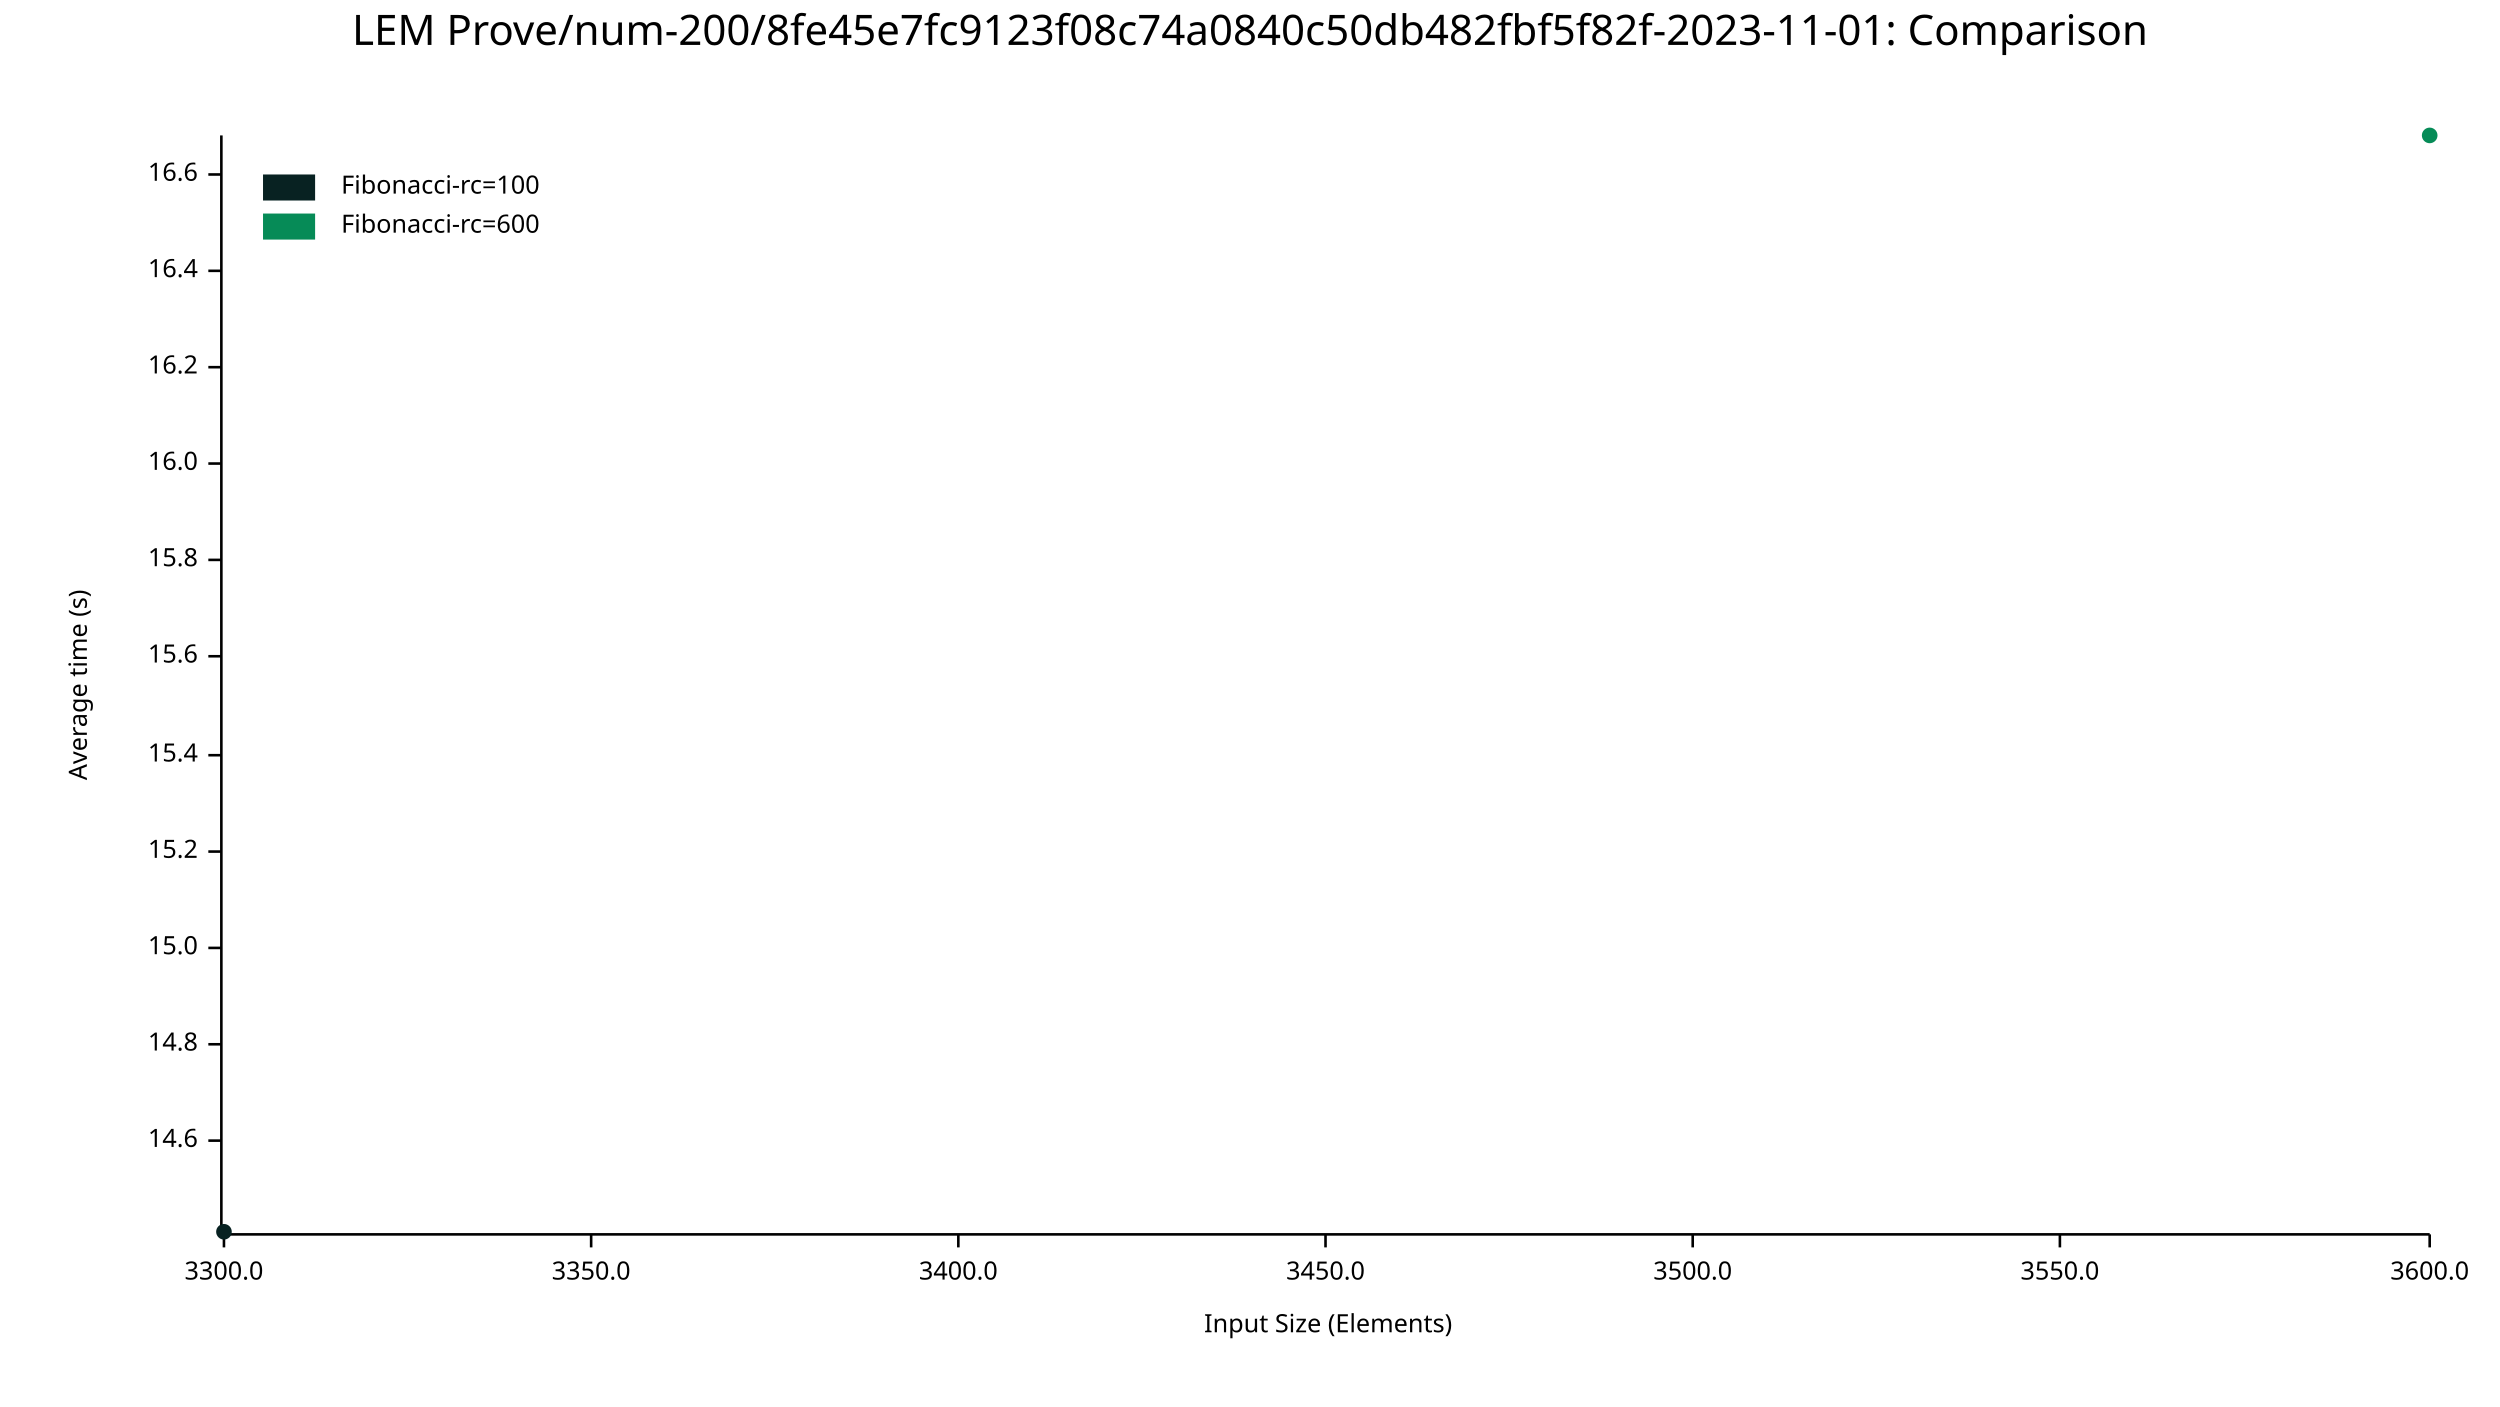
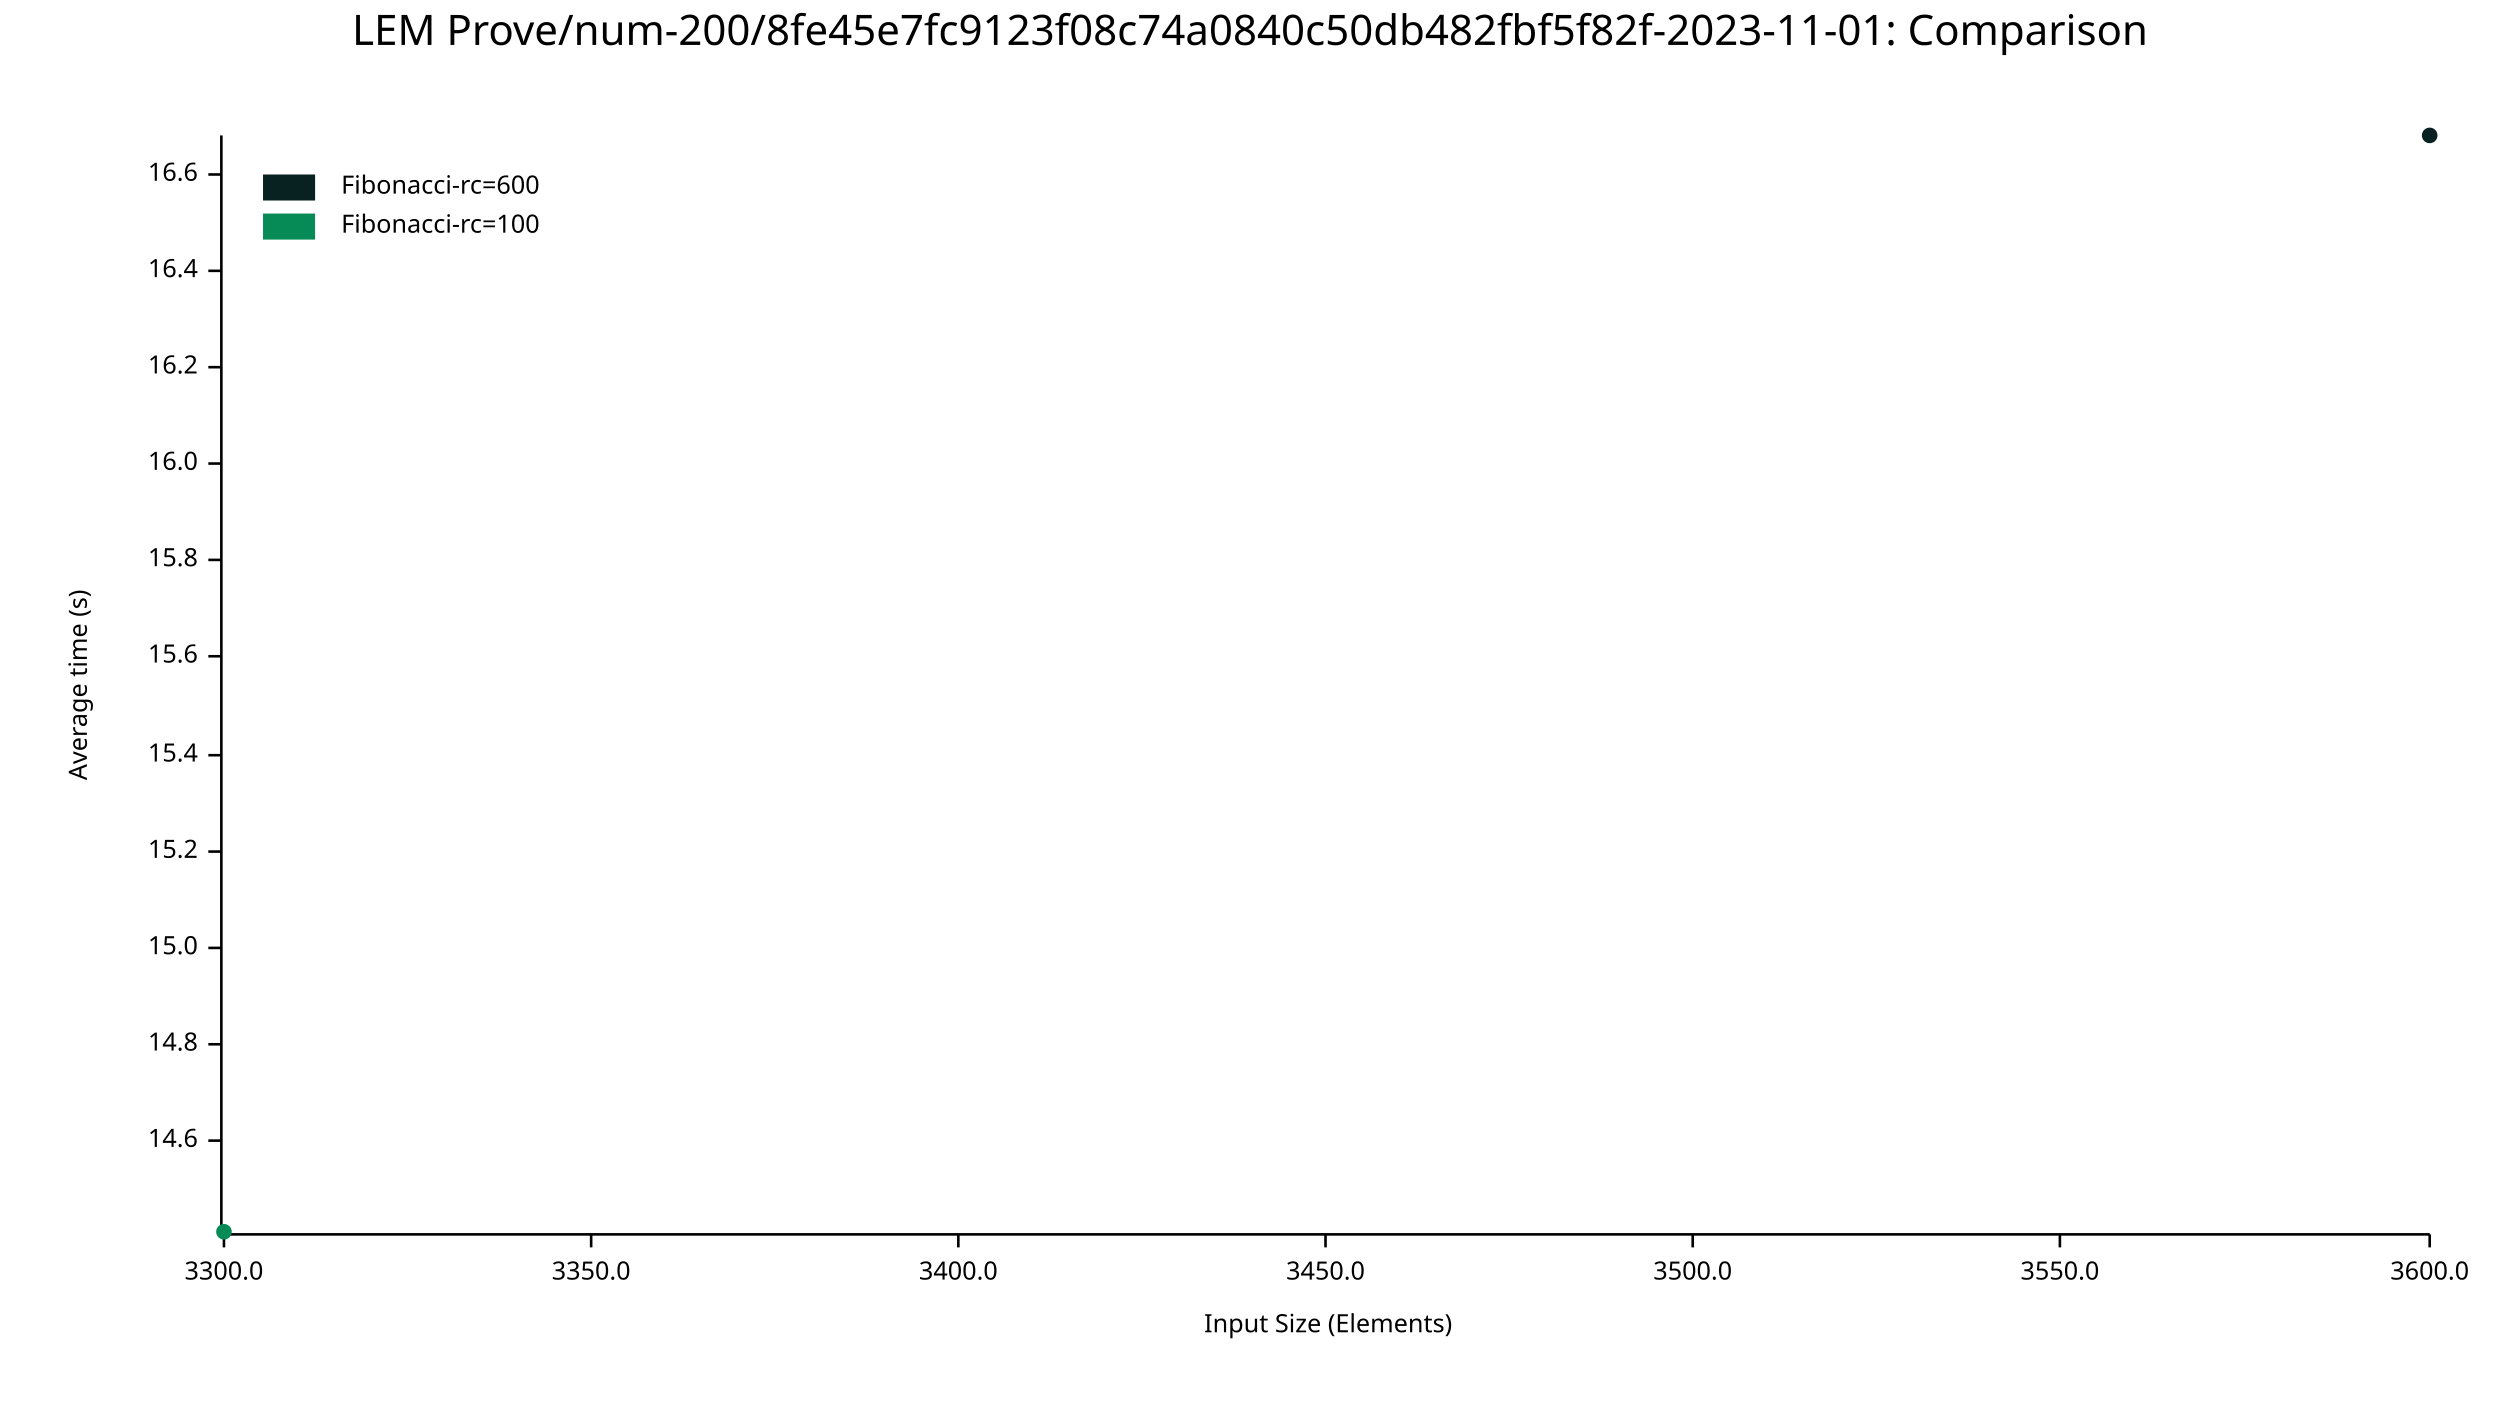
<svg xmlns="http://www.w3.org/2000/svg" width="960" height="540" viewBox="0 0 960 540">
  <text x="480" y="5" dy="0.76em" text-anchor="middle" font-family="sans-serif" font-size="16.129" opacity="1" fill="#000000">
LEM Prove/num-200/8fe45e7fc9123f08c74a0840c50db482fbf5f82f-2023-11-01: Comparison
</text>
  <text x="26" y="263" dy="0.76em" text-anchor="middle" font-family="sans-serif" font-size="9.677" opacity="1" fill="#000000" transform="rotate(270, 26, 263)">
Average time (s)
</text>
  <text x="510" y="514" dy="-0.5ex" text-anchor="middle" font-family="sans-serif" font-size="9.677" opacity="1" fill="#000000">
Input Size (Elements)
</text>
  <polyline fill="none" opacity="1" stroke="#000000" stroke-width="1" points="85,52 85,473 " />
  <text x="76" y="438" dy="0.5ex" text-anchor="end" font-family="sans-serif" font-size="9.677" opacity="1" fill="#000000">
14.6
</text>
  <polyline fill="none" opacity="1" stroke="#000000" stroke-width="1" points="80,438 85,438 " />
  <text x="76" y="401" dy="0.5ex" text-anchor="end" font-family="sans-serif" font-size="9.677" opacity="1" fill="#000000">
14.8
</text>
  <polyline fill="none" opacity="1" stroke="#000000" stroke-width="1" points="80,401 85,401 " />
  <text x="76" y="364" dy="0.5ex" text-anchor="end" font-family="sans-serif" font-size="9.677" opacity="1" fill="#000000">
15.0
</text>
  <polyline fill="none" opacity="1" stroke="#000000" stroke-width="1" points="80,364 85,364 " />
  <text x="76" y="327" dy="0.5ex" text-anchor="end" font-family="sans-serif" font-size="9.677" opacity="1" fill="#000000">
15.2
</text>
  <polyline fill="none" opacity="1" stroke="#000000" stroke-width="1" points="80,327 85,327 " />
  <text x="76" y="290" dy="0.5ex" text-anchor="end" font-family="sans-serif" font-size="9.677" opacity="1" fill="#000000">
15.4
</text>
  <polyline fill="none" opacity="1" stroke="#000000" stroke-width="1" points="80,290 85,290 " />
  <text x="76" y="252" dy="0.5ex" text-anchor="end" font-family="sans-serif" font-size="9.677" opacity="1" fill="#000000">
15.6
</text>
  <polyline fill="none" opacity="1" stroke="#000000" stroke-width="1" points="80,252 85,252 " />
  <text x="76" y="215" dy="0.5ex" text-anchor="end" font-family="sans-serif" font-size="9.677" opacity="1" fill="#000000">
15.8
</text>
  <polyline fill="none" opacity="1" stroke="#000000" stroke-width="1" points="80,215 85,215 " />
  <text x="76" y="178" dy="0.5ex" text-anchor="end" font-family="sans-serif" font-size="9.677" opacity="1" fill="#000000">
16.0
</text>
  <polyline fill="none" opacity="1" stroke="#000000" stroke-width="1" points="80,178 85,178 " />
  <text x="76" y="141" dy="0.5ex" text-anchor="end" font-family="sans-serif" font-size="9.677" opacity="1" fill="#000000">
16.2
</text>
  <polyline fill="none" opacity="1" stroke="#000000" stroke-width="1" points="80,141 85,141 " />
  <text x="76" y="104" dy="0.5ex" text-anchor="end" font-family="sans-serif" font-size="9.677" opacity="1" fill="#000000">
16.4
</text>
  <polyline fill="none" opacity="1" stroke="#000000" stroke-width="1" points="80,104 85,104 " />
  <text x="76" y="67" dy="0.5ex" text-anchor="end" font-family="sans-serif" font-size="9.677" opacity="1" fill="#000000">
16.6
</text>
  <polyline fill="none" opacity="1" stroke="#000000" stroke-width="1" points="80,67 85,67 " />
  <polyline fill="none" opacity="1" stroke="#000000" stroke-width="1" points="86,474 933,474 " />
  <text x="86" y="484" dy="0.76em" text-anchor="middle" font-family="sans-serif" font-size="9.677" opacity="1" fill="#000000">
3300.0
</text>
  <polyline fill="none" opacity="1" stroke="#000000" stroke-width="1" points="86,474 86,479 " />
  <text x="227" y="484" dy="0.76em" text-anchor="middle" font-family="sans-serif" font-size="9.677" opacity="1" fill="#000000">
3350.0
</text>
  <polyline fill="none" opacity="1" stroke="#000000" stroke-width="1" points="227,474 227,479 " />
  <text x="368" y="484" dy="0.76em" text-anchor="middle" font-family="sans-serif" font-size="9.677" opacity="1" fill="#000000">
3400.0
</text>
  <polyline fill="none" opacity="1" stroke="#000000" stroke-width="1" points="368,474 368,479 " />
  <text x="509" y="484" dy="0.76em" text-anchor="middle" font-family="sans-serif" font-size="9.677" opacity="1" fill="#000000">
3450.0
</text>
  <polyline fill="none" opacity="1" stroke="#000000" stroke-width="1" points="509,474 509,479 " />
  <text x="650" y="484" dy="0.76em" text-anchor="middle" font-family="sans-serif" font-size="9.677" opacity="1" fill="#000000">
3500.0
</text>
  <polyline fill="none" opacity="1" stroke="#000000" stroke-width="1" points="650,474 650,479 " />
  <text x="791" y="484" dy="0.76em" text-anchor="middle" font-family="sans-serif" font-size="9.677" opacity="1" fill="#000000">
3550.0
</text>
  <polyline fill="none" opacity="1" stroke="#000000" stroke-width="1" points="791,474 791,479 " />
  <text x="933" y="484" dy="0.76em" text-anchor="middle" font-family="sans-serif" font-size="9.677" opacity="1" fill="#000000">
3600.0
</text>
  <polyline fill="none" opacity="1" stroke="#000000" stroke-width="1" points="933,474 933,479 " />
-   <circle cx="86" cy="473" r="3" opacity="1" fill="#082222" stroke="none" stroke-width="1" />
-   <polyline fill="none" opacity="1" stroke="#082222" stroke-width="1" points="86,473 " />
-   <circle cx="933" cy="52" r="3" opacity="1" fill="#068B57" stroke="none" stroke-width="1" />
-   <polyline fill="none" opacity="1" stroke="#068B57" stroke-width="1" points="933,52 " />
+   <circle cx="933" cy="52" r="3" opacity="1" fill="#082222" stroke="none" stroke-width="1" />
+   <polyline fill="none" opacity="1" stroke="#082222" stroke-width="1" points="933,52 " />
+   <circle cx="86" cy="473" r="3" opacity="1" fill="#068B57" stroke="none" stroke-width="1" />
+   <polyline fill="none" opacity="1" stroke="#068B57" stroke-width="1" points="86,473 " />
  <text x="131" y="67" dy="0.76em" text-anchor="start" font-family="sans-serif" font-size="9.677" opacity="1" fill="#000000">
- Fibonacci-rc=100
+ Fibonacci-rc=600
</text>
  <text x="131" y="82" dy="0.76em" text-anchor="start" font-family="sans-serif" font-size="9.677" opacity="1" fill="#000000">
- Fibonacci-rc=600
+ Fibonacci-rc=100
</text>
  <rect x="101" y="67" width="20" height="10" opacity="1" fill="#082222" stroke="none" />
  <rect x="101" y="82" width="20" height="10" opacity="1" fill="#068B57" stroke="none" />
</svg>
